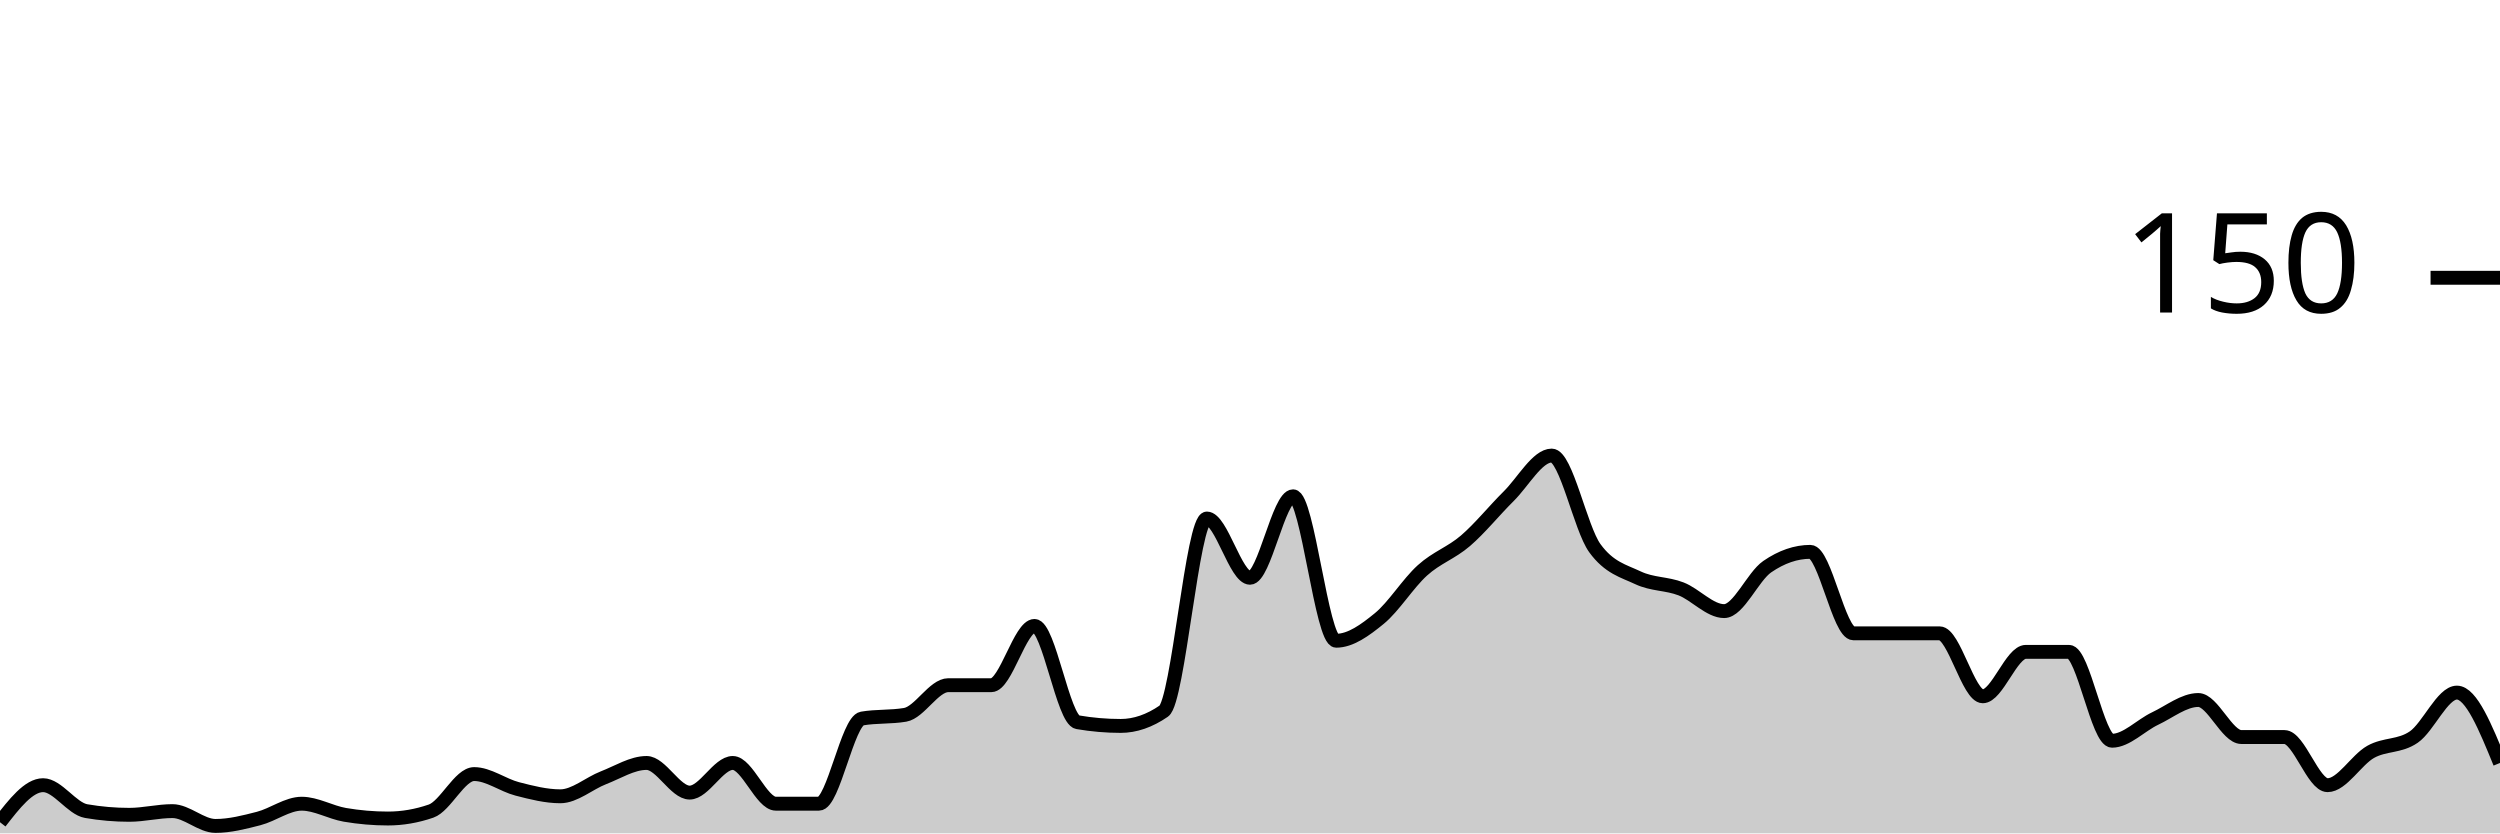
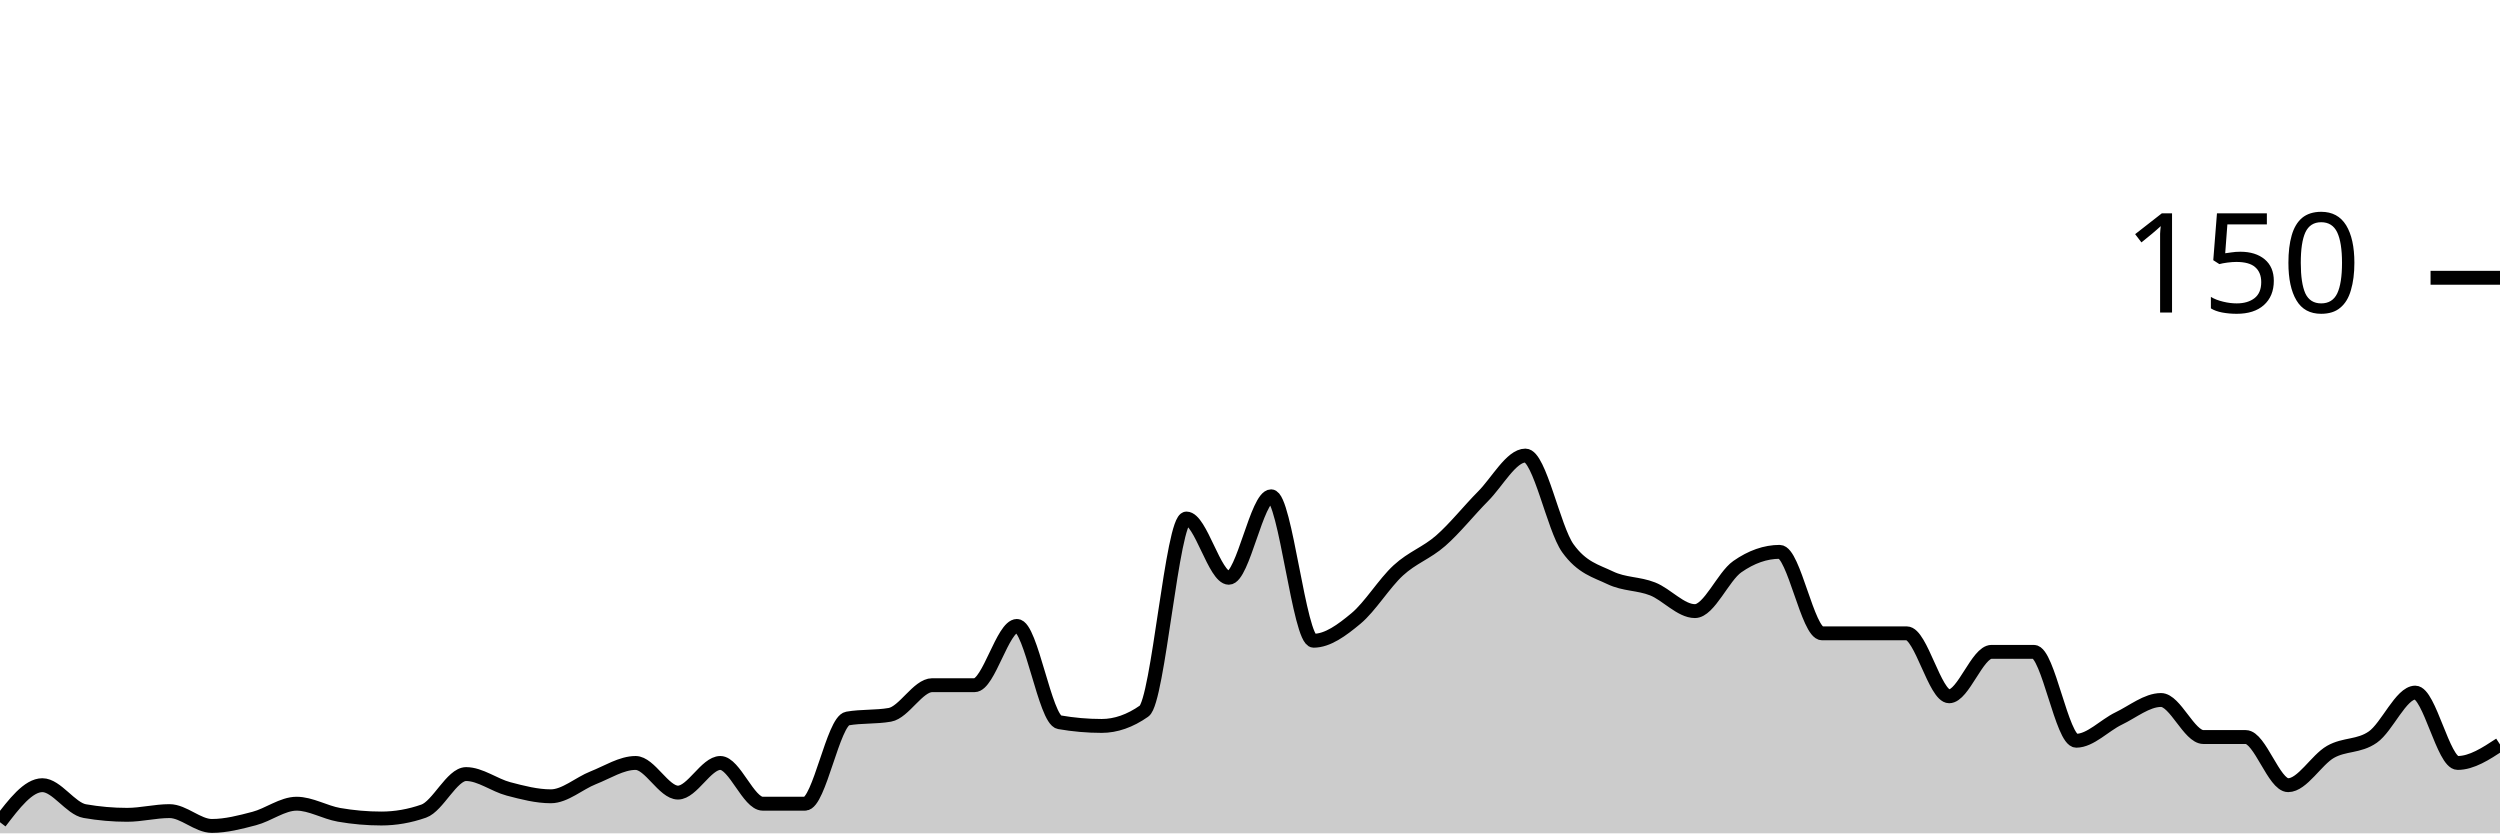
<svg xmlns="http://www.w3.org/2000/svg" viewBox="0 0 180 60">
  <g transform="translate(0,20)">
-     <path class="area" fill="rgba(0, 0, 0, 0.2)" d="M0,39.2C1.034,37.867,2.069,36.533,3.103,36.533C4.138,36.533,5.172,38.222,6.207,38.4C7.241,38.578,8.276,38.667,9.31,38.667C10.345,38.667,11.379,38.4,12.414,38.4C13.448,38.4,14.483,39.467,15.517,39.467C16.552,39.467,17.586,39.2,18.621,38.933C19.655,38.667,20.69,37.867,21.724,37.867C22.759,37.867,23.793,38.489,24.828,38.667C25.862,38.844,26.897,38.933,27.931,38.933C28.966,38.933,30,38.756,31.034,38.4C32.069,38.044,33.103,35.733,34.138,35.733C35.172,35.733,36.207,36.533,37.241,36.8C38.276,37.067,39.31,37.333,40.345,37.333C41.379,37.333,42.414,36.4,43.448,36C44.483,35.6,45.517,34.933,46.552,34.933C47.586,34.933,48.621,37.067,49.655,37.067C50.69,37.067,51.724,34.933,52.759,34.933C53.793,34.933,54.828,37.867,55.862,37.867C56.897,37.867,57.931,37.867,58.966,37.867C60,37.867,61.034,31.911,62.069,31.733C63.103,31.556,64.138,31.644,65.172,31.467C66.207,31.289,67.241,29.333,68.276,29.333C69.31,29.333,70.345,29.333,71.379,29.333C72.414,29.333,73.448,25.067,74.483,25.067C75.517,25.067,76.552,31.822,77.586,32C78.621,32.178,79.655,32.267,80.69,32.267C81.724,32.267,82.759,31.911,83.793,31.2C84.828,30.489,85.862,17.333,86.897,17.333C87.931,17.333,88.966,21.6,90,21.6C91.034,21.6,92.069,15.733,93.103,15.733C94.138,15.733,95.172,26.133,96.207,26.133C97.241,26.133,98.276,25.378,99.31,24.533C100.345,23.689,101.379,22,102.414,21.067C103.448,20.133,104.483,19.822,105.517,18.933C106.552,18.044,107.586,16.756,108.621,15.733C109.655,14.711,110.69,12.8,111.724,12.8C112.759,12.8,113.793,18.044,114.828,19.467C115.862,20.889,116.897,21.111,117.931,21.6C118.966,22.089,120,22,121.034,22.4C122.069,22.8,123.103,24,124.138,24C125.172,24,126.207,21.511,127.241,20.8C128.276,20.089,129.31,19.733,130.345,19.733C131.379,19.733,132.414,25.6,133.448,25.6C134.483,25.6,135.517,25.6,136.552,25.6C137.586,25.6,138.621,25.6,139.655,25.6C140.69,25.6,141.724,30.133,142.759,30.133C143.793,30.133,144.828,26.933,145.862,26.933C146.897,26.933,147.931,26.933,148.966,26.933C150,26.933,151.034,33.333,152.069,33.333C153.103,33.333,154.138,32.222,155.172,31.733C156.207,31.244,157.241,30.4,158.276,30.4C159.31,30.4,160.345,33.067,161.379,33.067C162.414,33.067,163.448,33.067,164.483,33.067C165.517,33.067,166.552,36.533,167.586,36.533C168.621,36.533,169.655,34.711,170.69,34.133C171.724,33.556,172.759,33.778,173.793,33.067C174.828,32.356,175.862,29.867,176.897,29.867C177.931,29.867,178.966,32.4,180,34.933L180,40C178.966,40,177.931,40,176.897,40C175.862,40,174.828,40,173.793,40C172.759,40,171.724,40,170.69,40C169.655,40,168.621,40,167.586,40C166.552,40,165.517,40,164.483,40C163.448,40,162.414,40,161.379,40C160.345,40,159.31,40,158.276,40C157.241,40,156.207,40,155.172,40C154.138,40,153.103,40,152.069,40C151.034,40,150,40,148.966,40C147.931,40,146.897,40,145.862,40C144.828,40,143.793,40,142.759,40C141.724,40,140.69,40,139.655,40C138.621,40,137.586,40,136.552,40C135.517,40,134.483,40,133.448,40C132.414,40,131.379,40,130.345,40C129.31,40,128.276,40,127.241,40C126.207,40,125.172,40,124.138,40C123.103,40,122.069,40,121.034,40C120,40,118.966,40,117.931,40C116.897,40,115.862,40,114.828,40C113.793,40,112.759,40,111.724,40C110.69,40,109.655,40,108.621,40C107.586,40,106.552,40,105.517,40C104.483,40,103.448,40,102.414,40C101.379,40,100.345,40,99.31,40C98.276,40,97.241,40,96.207,40C95.172,40,94.138,40,93.103,40C92.069,40,91.034,40,90,40C88.966,40,87.931,40,86.897,40C85.862,40,84.828,40,83.793,40C82.759,40,81.724,40,80.69,40C79.655,40,78.621,40,77.586,40C76.552,40,75.517,40,74.483,40C73.448,40,72.414,40,71.379,40C70.345,40,69.31,40,68.276,40C67.241,40,66.207,40,65.172,40C64.138,40,63.103,40,62.069,40C61.034,40,60,40,58.966,40C57.931,40,56.897,40,55.862,40C54.828,40,53.793,40,52.759,40C51.724,40,50.69,40,49.655,40C48.621,40,47.586,40,46.552,40C45.517,40,44.483,40,43.448,40C42.414,40,41.379,40,40.345,40C39.31,40,38.276,40,37.241,40C36.207,40,35.172,40,34.138,40C33.103,40,32.069,40,31.034,40C30,40,28.966,40,27.931,40C26.897,40,25.862,40,24.828,40C23.793,40,22.759,40,21.724,40C20.69,40,19.655,40,18.621,40C17.586,40,16.552,40,15.517,40C14.483,40,13.448,40,12.414,40C11.379,40,10.345,40,9.31,40C8.276,40,7.241,40,6.207,40C5.172,40,4.138,40,3.103,40C2.069,40,1.034,40,0,40Z" />
-     <path class="line" stroke="black" fill="none" d="M0,39.2C1.034,37.867,2.069,36.533,3.103,36.533C4.138,36.533,5.172,38.222,6.207,38.4C7.241,38.578,8.276,38.667,9.31,38.667C10.345,38.667,11.379,38.4,12.414,38.4C13.448,38.4,14.483,39.467,15.517,39.467C16.552,39.467,17.586,39.2,18.621,38.933C19.655,38.667,20.69,37.867,21.724,37.867C22.759,37.867,23.793,38.489,24.828,38.667C25.862,38.844,26.897,38.933,27.931,38.933C28.966,38.933,30,38.756,31.034,38.4C32.069,38.044,33.103,35.733,34.138,35.733C35.172,35.733,36.207,36.533,37.241,36.8C38.276,37.067,39.31,37.333,40.345,37.333C41.379,37.333,42.414,36.4,43.448,36C44.483,35.6,45.517,34.933,46.552,34.933C47.586,34.933,48.621,37.067,49.655,37.067C50.69,37.067,51.724,34.933,52.759,34.933C53.793,34.933,54.828,37.867,55.862,37.867C56.897,37.867,57.931,37.867,58.966,37.867C60,37.867,61.034,31.911,62.069,31.733C63.103,31.556,64.138,31.644,65.172,31.467C66.207,31.289,67.241,29.333,68.276,29.333C69.31,29.333,70.345,29.333,71.379,29.333C72.414,29.333,73.448,25.067,74.483,25.067C75.517,25.067,76.552,31.822,77.586,32C78.621,32.178,79.655,32.267,80.69,32.267C81.724,32.267,82.759,31.911,83.793,31.2C84.828,30.489,85.862,17.333,86.897,17.333C87.931,17.333,88.966,21.6,90,21.6C91.034,21.6,92.069,15.733,93.103,15.733C94.138,15.733,95.172,26.133,96.207,26.133C97.241,26.133,98.276,25.378,99.31,24.533C100.345,23.689,101.379,22,102.414,21.067C103.448,20.133,104.483,19.822,105.517,18.933C106.552,18.044,107.586,16.756,108.621,15.733C109.655,14.711,110.69,12.8,111.724,12.8C112.759,12.8,113.793,18.044,114.828,19.467C115.862,20.889,116.897,21.111,117.931,21.6C118.966,22.089,120,22,121.034,22.4C122.069,22.8,123.103,24,124.138,24C125.172,24,126.207,21.511,127.241,20.8C128.276,20.089,129.31,19.733,130.345,19.733C131.379,19.733,132.414,25.6,133.448,25.6C134.483,25.6,135.517,25.6,136.552,25.6C137.586,25.6,138.621,25.6,139.655,25.6C140.69,25.6,141.724,30.133,142.759,30.133C143.793,30.133,144.828,26.933,145.862,26.933C146.897,26.933,147.931,26.933,148.966,26.933C150,26.933,151.034,33.333,152.069,33.333C153.103,33.333,154.138,32.222,155.172,31.733C156.207,31.244,157.241,30.4,158.276,30.4C159.31,30.4,160.345,33.067,161.379,33.067C162.414,33.067,163.448,33.067,164.483,33.067C165.517,33.067,166.552,36.533,167.586,36.533C168.621,36.533,169.655,34.711,170.69,34.133C171.724,33.556,172.759,33.778,173.793,33.067C174.828,32.356,175.862,29.867,176.897,29.867C177.931,29.867,178.966,32.4,180,34.933" />
+     <path class="area" fill="rgba(0, 0, 0, 0.2)" d="M0,39.2C1.017,37.867,2.034,36.533,3.051,36.533C4.068,36.533,5.085,38.222,6.102,38.4C7.119,38.578,8.136,38.667,9.153,38.667C10.169,38.667,11.186,38.4,12.203,38.4C13.22,38.4,14.237,39.467,15.254,39.467C16.271,39.467,17.288,39.2,18.305,38.933C19.322,38.667,20.339,37.867,21.356,37.867C22.373,37.867,23.39,38.489,24.407,38.667C25.424,38.844,26.441,38.933,27.458,38.933C28.475,38.933,29.492,38.756,30.508,38.4C31.525,38.044,32.542,35.733,33.559,35.733C34.576,35.733,35.593,36.533,36.61,36.8C37.627,37.067,38.644,37.333,39.661,37.333C40.678,37.333,41.695,36.4,42.712,36C43.729,35.6,44.746,34.933,45.763,34.933C46.78,34.933,47.797,37.067,48.814,37.067C49.831,37.067,50.847,34.933,51.864,34.933C52.881,34.933,53.898,37.867,54.915,37.867C55.932,37.867,56.949,37.867,57.966,37.867C58.983,37.867,60,31.911,61.017,31.733C62.034,31.556,63.051,31.644,64.068,31.467C65.085,31.289,66.102,29.333,67.119,29.333C68.136,29.333,69.153,29.333,70.169,29.333C71.186,29.333,72.203,25.067,73.22,25.067C74.237,25.067,75.254,31.822,76.271,32C77.288,32.178,78.305,32.267,79.322,32.267C80.339,32.267,81.356,31.911,82.373,31.2C83.39,30.489,84.407,17.333,85.424,17.333C86.441,17.333,87.458,21.6,88.475,21.6C89.492,21.6,90.508,15.733,91.525,15.733C92.542,15.733,93.559,26.133,94.576,26.133C95.593,26.133,96.61,25.378,97.627,24.533C98.644,23.689,99.661,22,100.678,21.067C101.695,20.133,102.712,19.822,103.729,18.933C104.746,18.044,105.763,16.756,106.78,15.733C107.797,14.711,108.814,12.8,109.831,12.8C110.847,12.8,111.864,18.044,112.881,19.467C113.898,20.889,114.915,21.111,115.932,21.6C116.949,22.089,117.966,22,118.983,22.4C120,22.8,121.017,24,122.034,24C123.051,24,124.068,21.511,125.085,20.8C126.102,20.089,127.119,19.733,128.136,19.733C129.153,19.733,130.169,25.6,131.186,25.6C132.203,25.6,133.22,25.6,134.237,25.6C135.254,25.6,136.271,25.6,137.288,25.6C138.305,25.6,139.322,30.133,140.339,30.133C141.356,30.133,142.373,26.933,143.39,26.933C144.407,26.933,145.424,26.933,146.441,26.933C147.458,26.933,148.475,33.333,149.492,33.333C150.508,33.333,151.525,32.222,152.542,31.733C153.559,31.244,154.576,30.4,155.593,30.4C156.61,30.4,157.627,33.067,158.644,33.067C159.661,33.067,160.678,33.067,161.695,33.067C162.712,33.067,163.729,36.533,164.746,36.533C165.763,36.533,166.78,34.711,167.797,34.133C168.814,33.556,169.831,33.778,170.847,33.067C171.864,32.356,172.881,29.867,173.898,29.867C174.915,29.867,175.932,34.933,176.949,34.933C177.966,34.933,178.983,34.267,180,33.6L180,40C178.983,40,177.966,40,176.949,40C175.932,40,174.915,40,173.898,40C172.881,40,171.864,40,170.847,40C169.831,40,168.814,40,167.797,40C166.78,40,165.763,40,164.746,40C163.729,40,162.712,40,161.695,40C160.678,40,159.661,40,158.644,40C157.627,40,156.61,40,155.593,40C154.576,40,153.559,40,152.542,40C151.525,40,150.508,40,149.492,40C148.475,40,147.458,40,146.441,40C145.424,40,144.407,40,143.39,40C142.373,40,141.356,40,140.339,40C139.322,40,138.305,40,137.288,40C136.271,40,135.254,40,134.237,40C133.22,40,132.203,40,131.186,40C130.169,40,129.153,40,128.136,40C127.119,40,126.102,40,125.085,40C124.068,40,123.051,40,122.034,40C121.017,40,120,40,118.983,40C117.966,40,116.949,40,115.932,40C114.915,40,113.898,40,112.881,40C111.864,40,110.847,40,109.831,40C108.814,40,107.797,40,106.78,40C105.763,40,104.746,40,103.729,40C102.712,40,101.695,40,100.678,40C99.661,40,98.644,40,97.627,40C96.61,40,95.593,40,94.576,40C93.559,40,92.542,40,91.525,40C90.508,40,89.492,40,88.475,40C87.458,40,86.441,40,85.424,40C84.407,40,83.39,40,82.373,40C81.356,40,80.339,40,79.322,40C78.305,40,77.288,40,76.271,40C75.254,40,74.237,40,73.22,40C72.203,40,71.186,40,70.169,40C69.153,40,68.136,40,67.119,40C66.102,40,65.085,40,64.068,40C63.051,40,62.034,40,61.017,40C60,40,58.983,40,57.966,40C56.949,40,55.932,40,54.915,40C53.898,40,52.881,40,51.864,40C50.847,40,49.831,40,48.814,40C47.797,40,46.78,40,45.763,40C44.746,40,43.729,40,42.712,40C41.695,40,40.678,40,39.661,40C38.644,40,37.627,40,36.61,40C35.593,40,34.576,40,33.559,40C32.542,40,31.525,40,30.508,40C29.492,40,28.475,40,27.458,40C26.441,40,25.424,40,24.407,40C23.39,40,22.373,40,21.356,40C20.339,40,19.322,40,18.305,40C17.288,40,16.271,40,15.254,40C14.237,40,13.22,40,12.203,40C11.186,40,10.169,40,9.153,40C8.136,40,7.119,40,6.102,40C5.085,40,4.068,40,3.051,40C2.034,40,1.017,40,0,40Z" />
+     <path class="line" stroke="black" fill="none" d="M0,39.2C1.017,37.867,2.034,36.533,3.051,36.533C4.068,36.533,5.085,38.222,6.102,38.4C7.119,38.578,8.136,38.667,9.153,38.667C10.169,38.667,11.186,38.4,12.203,38.4C13.22,38.4,14.237,39.467,15.254,39.467C16.271,39.467,17.288,39.2,18.305,38.933C19.322,38.667,20.339,37.867,21.356,37.867C22.373,37.867,23.39,38.489,24.407,38.667C25.424,38.844,26.441,38.933,27.458,38.933C28.475,38.933,29.492,38.756,30.508,38.4C31.525,38.044,32.542,35.733,33.559,35.733C34.576,35.733,35.593,36.533,36.61,36.8C37.627,37.067,38.644,37.333,39.661,37.333C40.678,37.333,41.695,36.4,42.712,36C43.729,35.6,44.746,34.933,45.763,34.933C46.78,34.933,47.797,37.067,48.814,37.067C49.831,37.067,50.847,34.933,51.864,34.933C52.881,34.933,53.898,37.867,54.915,37.867C55.932,37.867,56.949,37.867,57.966,37.867C58.983,37.867,60,31.911,61.017,31.733C62.034,31.556,63.051,31.644,64.068,31.467C65.085,31.289,66.102,29.333,67.119,29.333C68.136,29.333,69.153,29.333,70.169,29.333C71.186,29.333,72.203,25.067,73.22,25.067C74.237,25.067,75.254,31.822,76.271,32C77.288,32.178,78.305,32.267,79.322,32.267C80.339,32.267,81.356,31.911,82.373,31.2C83.39,30.489,84.407,17.333,85.424,17.333C86.441,17.333,87.458,21.6,88.475,21.6C89.492,21.6,90.508,15.733,91.525,15.733C92.542,15.733,93.559,26.133,94.576,26.133C95.593,26.133,96.61,25.378,97.627,24.533C98.644,23.689,99.661,22,100.678,21.067C101.695,20.133,102.712,19.822,103.729,18.933C104.746,18.044,105.763,16.756,106.78,15.733C107.797,14.711,108.814,12.8,109.831,12.8C110.847,12.8,111.864,18.044,112.881,19.467C113.898,20.889,114.915,21.111,115.932,21.6C116.949,22.089,117.966,22,118.983,22.4C120,22.8,121.017,24,122.034,24C123.051,24,124.068,21.511,125.085,20.8C126.102,20.089,127.119,19.733,128.136,19.733C129.153,19.733,130.169,25.6,131.186,25.6C132.203,25.6,133.22,25.6,134.237,25.6C135.254,25.6,136.271,25.6,137.288,25.6C138.305,25.6,139.322,30.133,140.339,30.133C141.356,30.133,142.373,26.933,143.39,26.933C144.407,26.933,145.424,26.933,146.441,26.933C147.458,26.933,148.475,33.333,149.492,33.333C150.508,33.333,151.525,32.222,152.542,31.733C153.559,31.244,154.576,30.4,155.593,30.4C156.61,30.4,157.627,33.067,158.644,33.067C159.661,33.067,160.678,33.067,161.695,33.067C162.712,33.067,163.729,36.533,164.746,36.533C165.763,36.533,166.78,34.711,167.797,34.133C168.814,33.556,169.831,33.778,170.847,33.067C171.864,32.356,172.881,29.867,173.898,29.867C174.915,29.867,175.932,34.933,176.949,34.933C177.966,34.933,178.983,34.267,180,33.6" />
    <path class="axis-ceiling" stroke-width="1" stroke="black" fill="none" d="M175,0L180,0" />
    <text class="axis-ceiling-label" font-family="sans-serif" text-anchor="end" font-size="10px" x="170" y="2.5">150</text>
  </g>
</svg>
